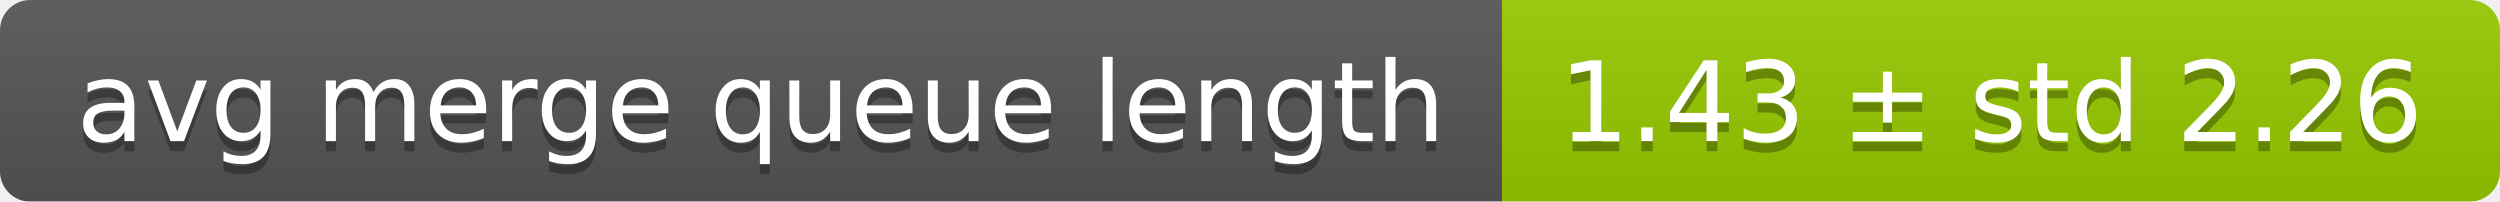
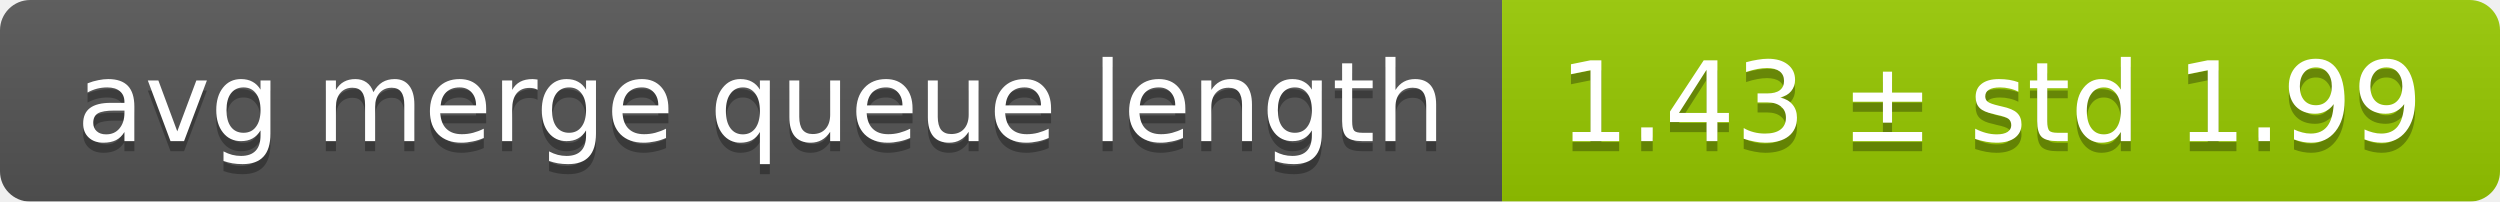
<svg xmlns="http://www.w3.org/2000/svg" width="248" height="20">
  <linearGradient id="smooth" x2="0" y2="100%">
    <stop offset="0" stop-color="#bbb" stop-opacity=".1" />
    <stop offset="1" stop-opacity=".1" />
  </linearGradient>
  <mask id="round">
    <rect width="248" height="20" rx="3" fill="#fff" />
  </mask>
  <g mask="url(#round)">
    <rect width="149" height="20" fill="#555" />
    <rect x="149" width="99" height="20" fill="#97ca00" />
    <rect width="248" height="20" fill="url(#smooth)" />
  </g>
  <g fill="#fff" text-anchor="middle" font-family="DejaVu Sans,Verdana,Geneva,sans-serif" font-size="11">
    <text x="75.5" y="15" fill="#010101" fill-opacity=".3">avg merge queue length</text>
    <text x="75.5" y="14">avg merge queue length</text>
-     <text x="197.5" y="15" fill="#010101" fill-opacity=".3">1.43 ± std 2.26</text>
-     <text x="197.5" y="14">1.43 ± std 2.26</text>
+     <text x="197.5" y="15" fill="#010101" fill-opacity=".3">1.43 ± std 1.99</text>
+     <text x="197.5" y="14">1.43 ± std 1.99</text>
  </g>
</svg>
